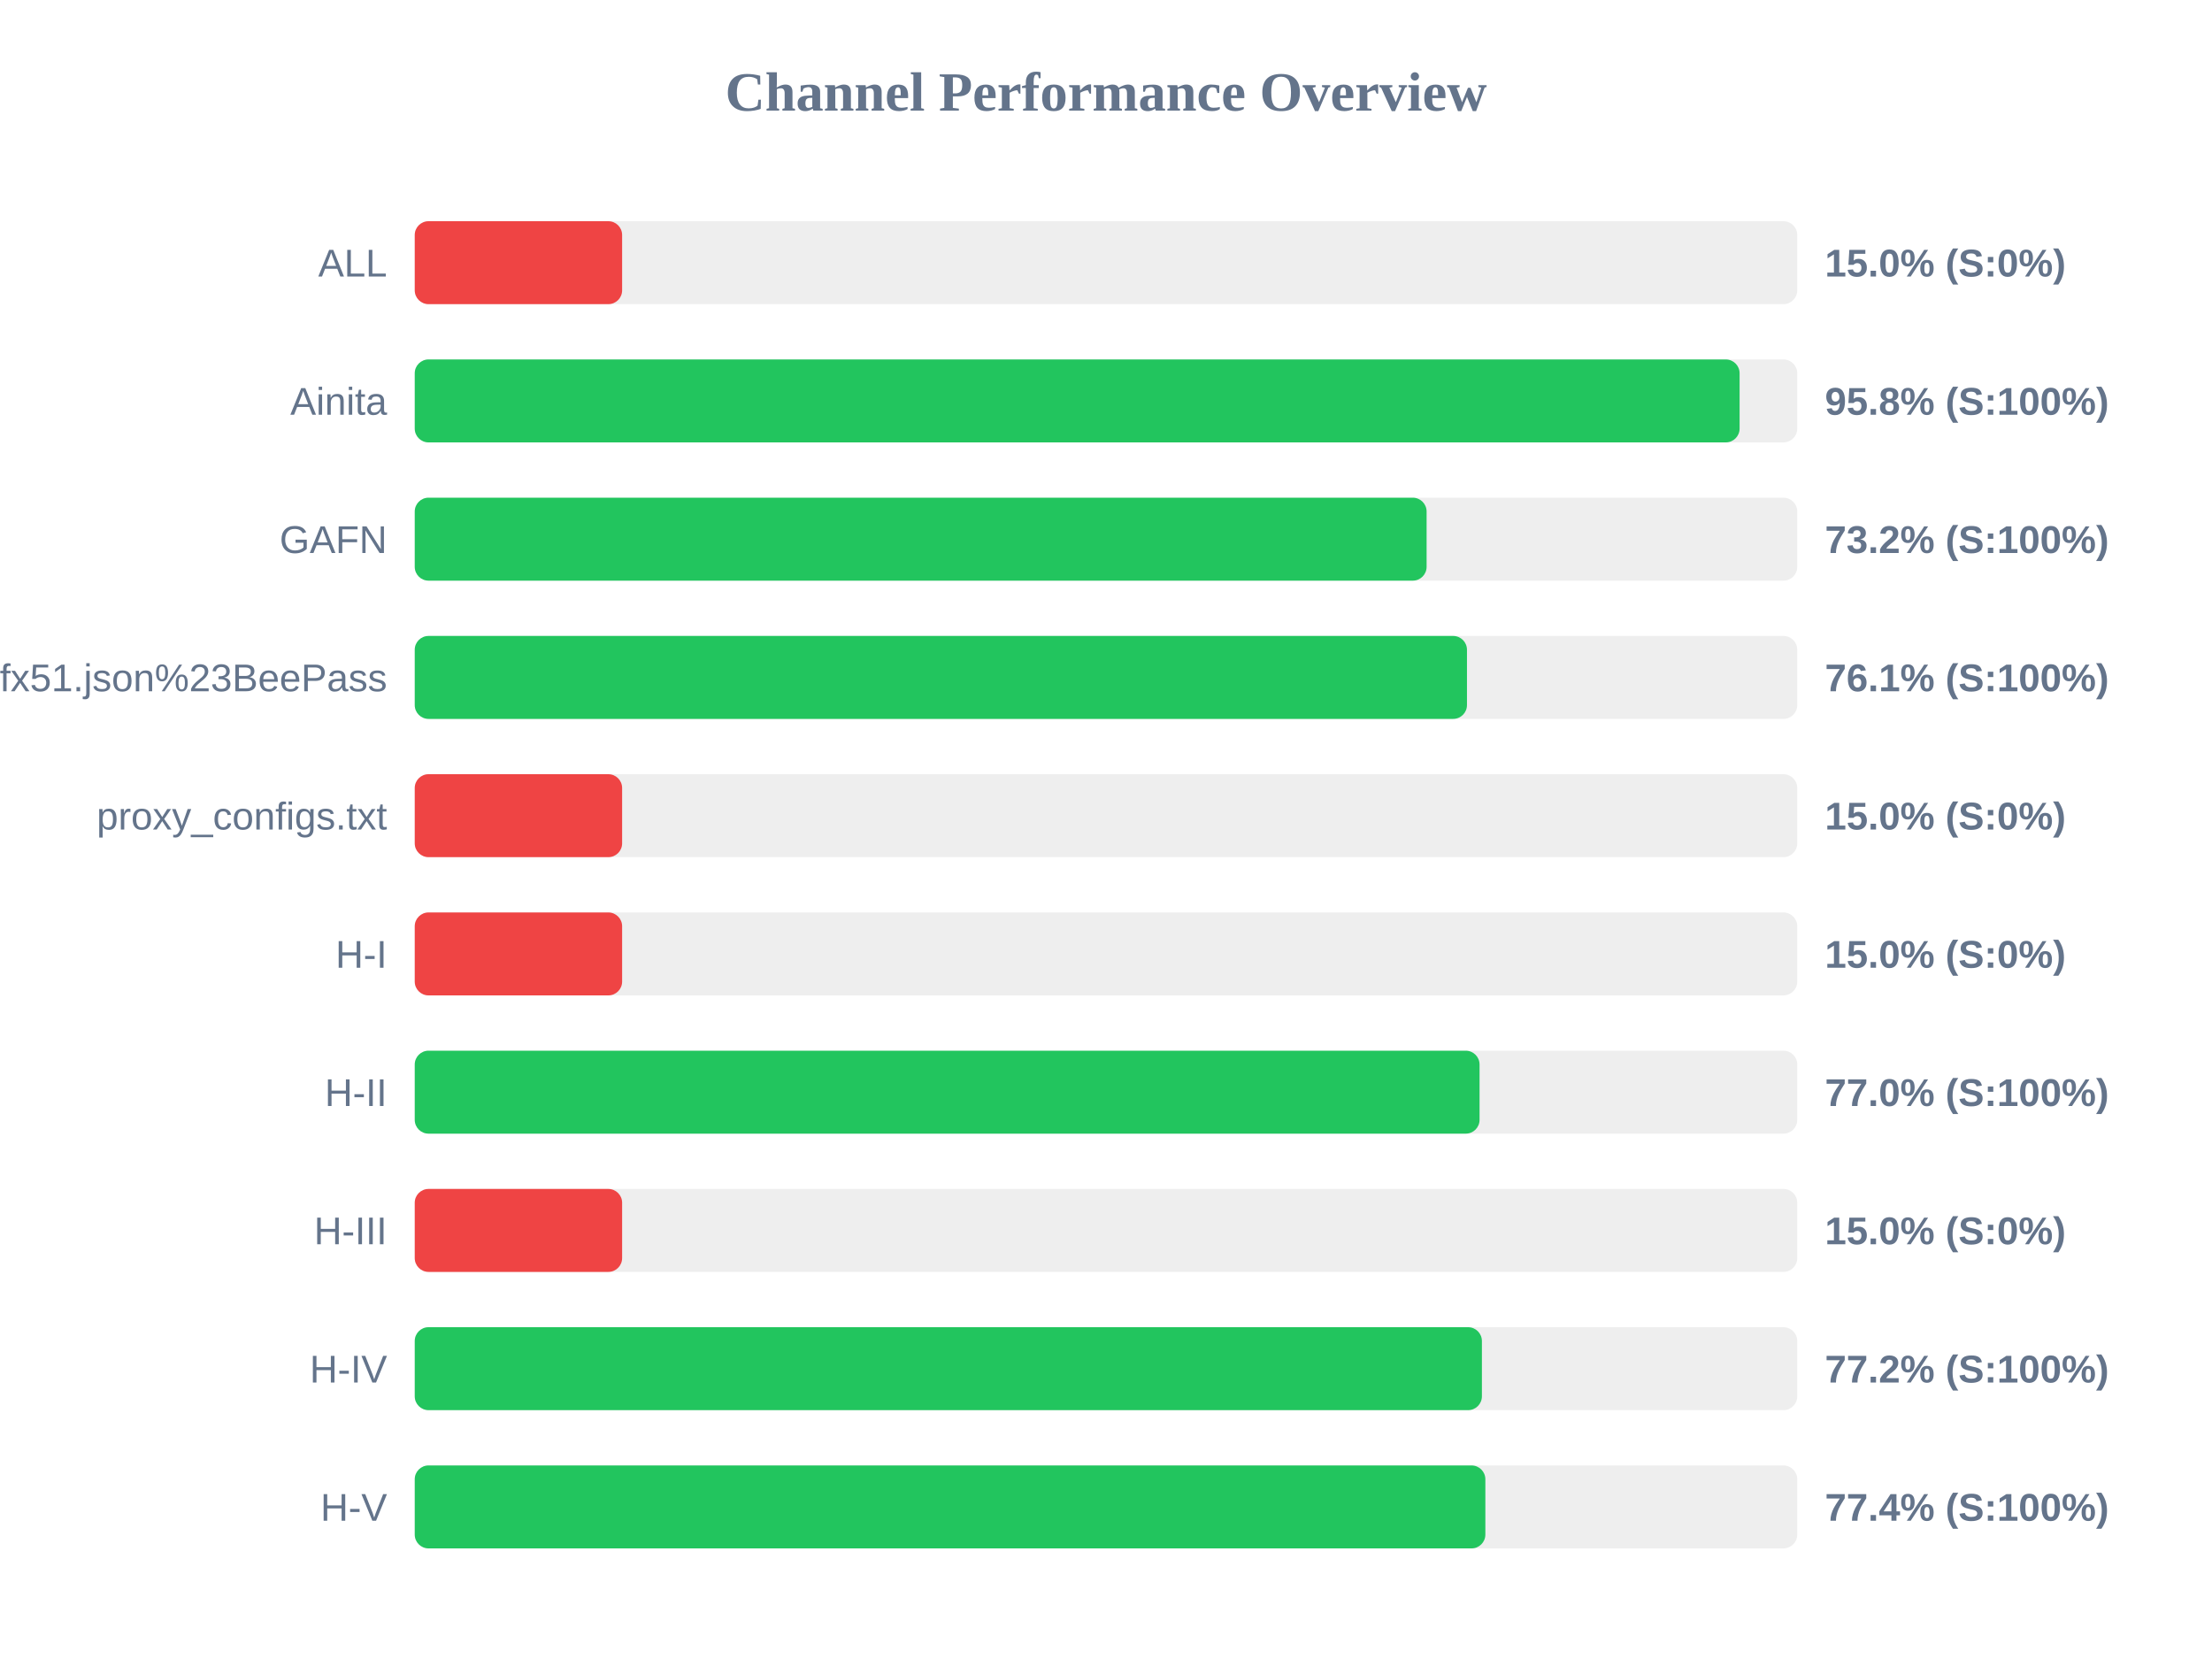
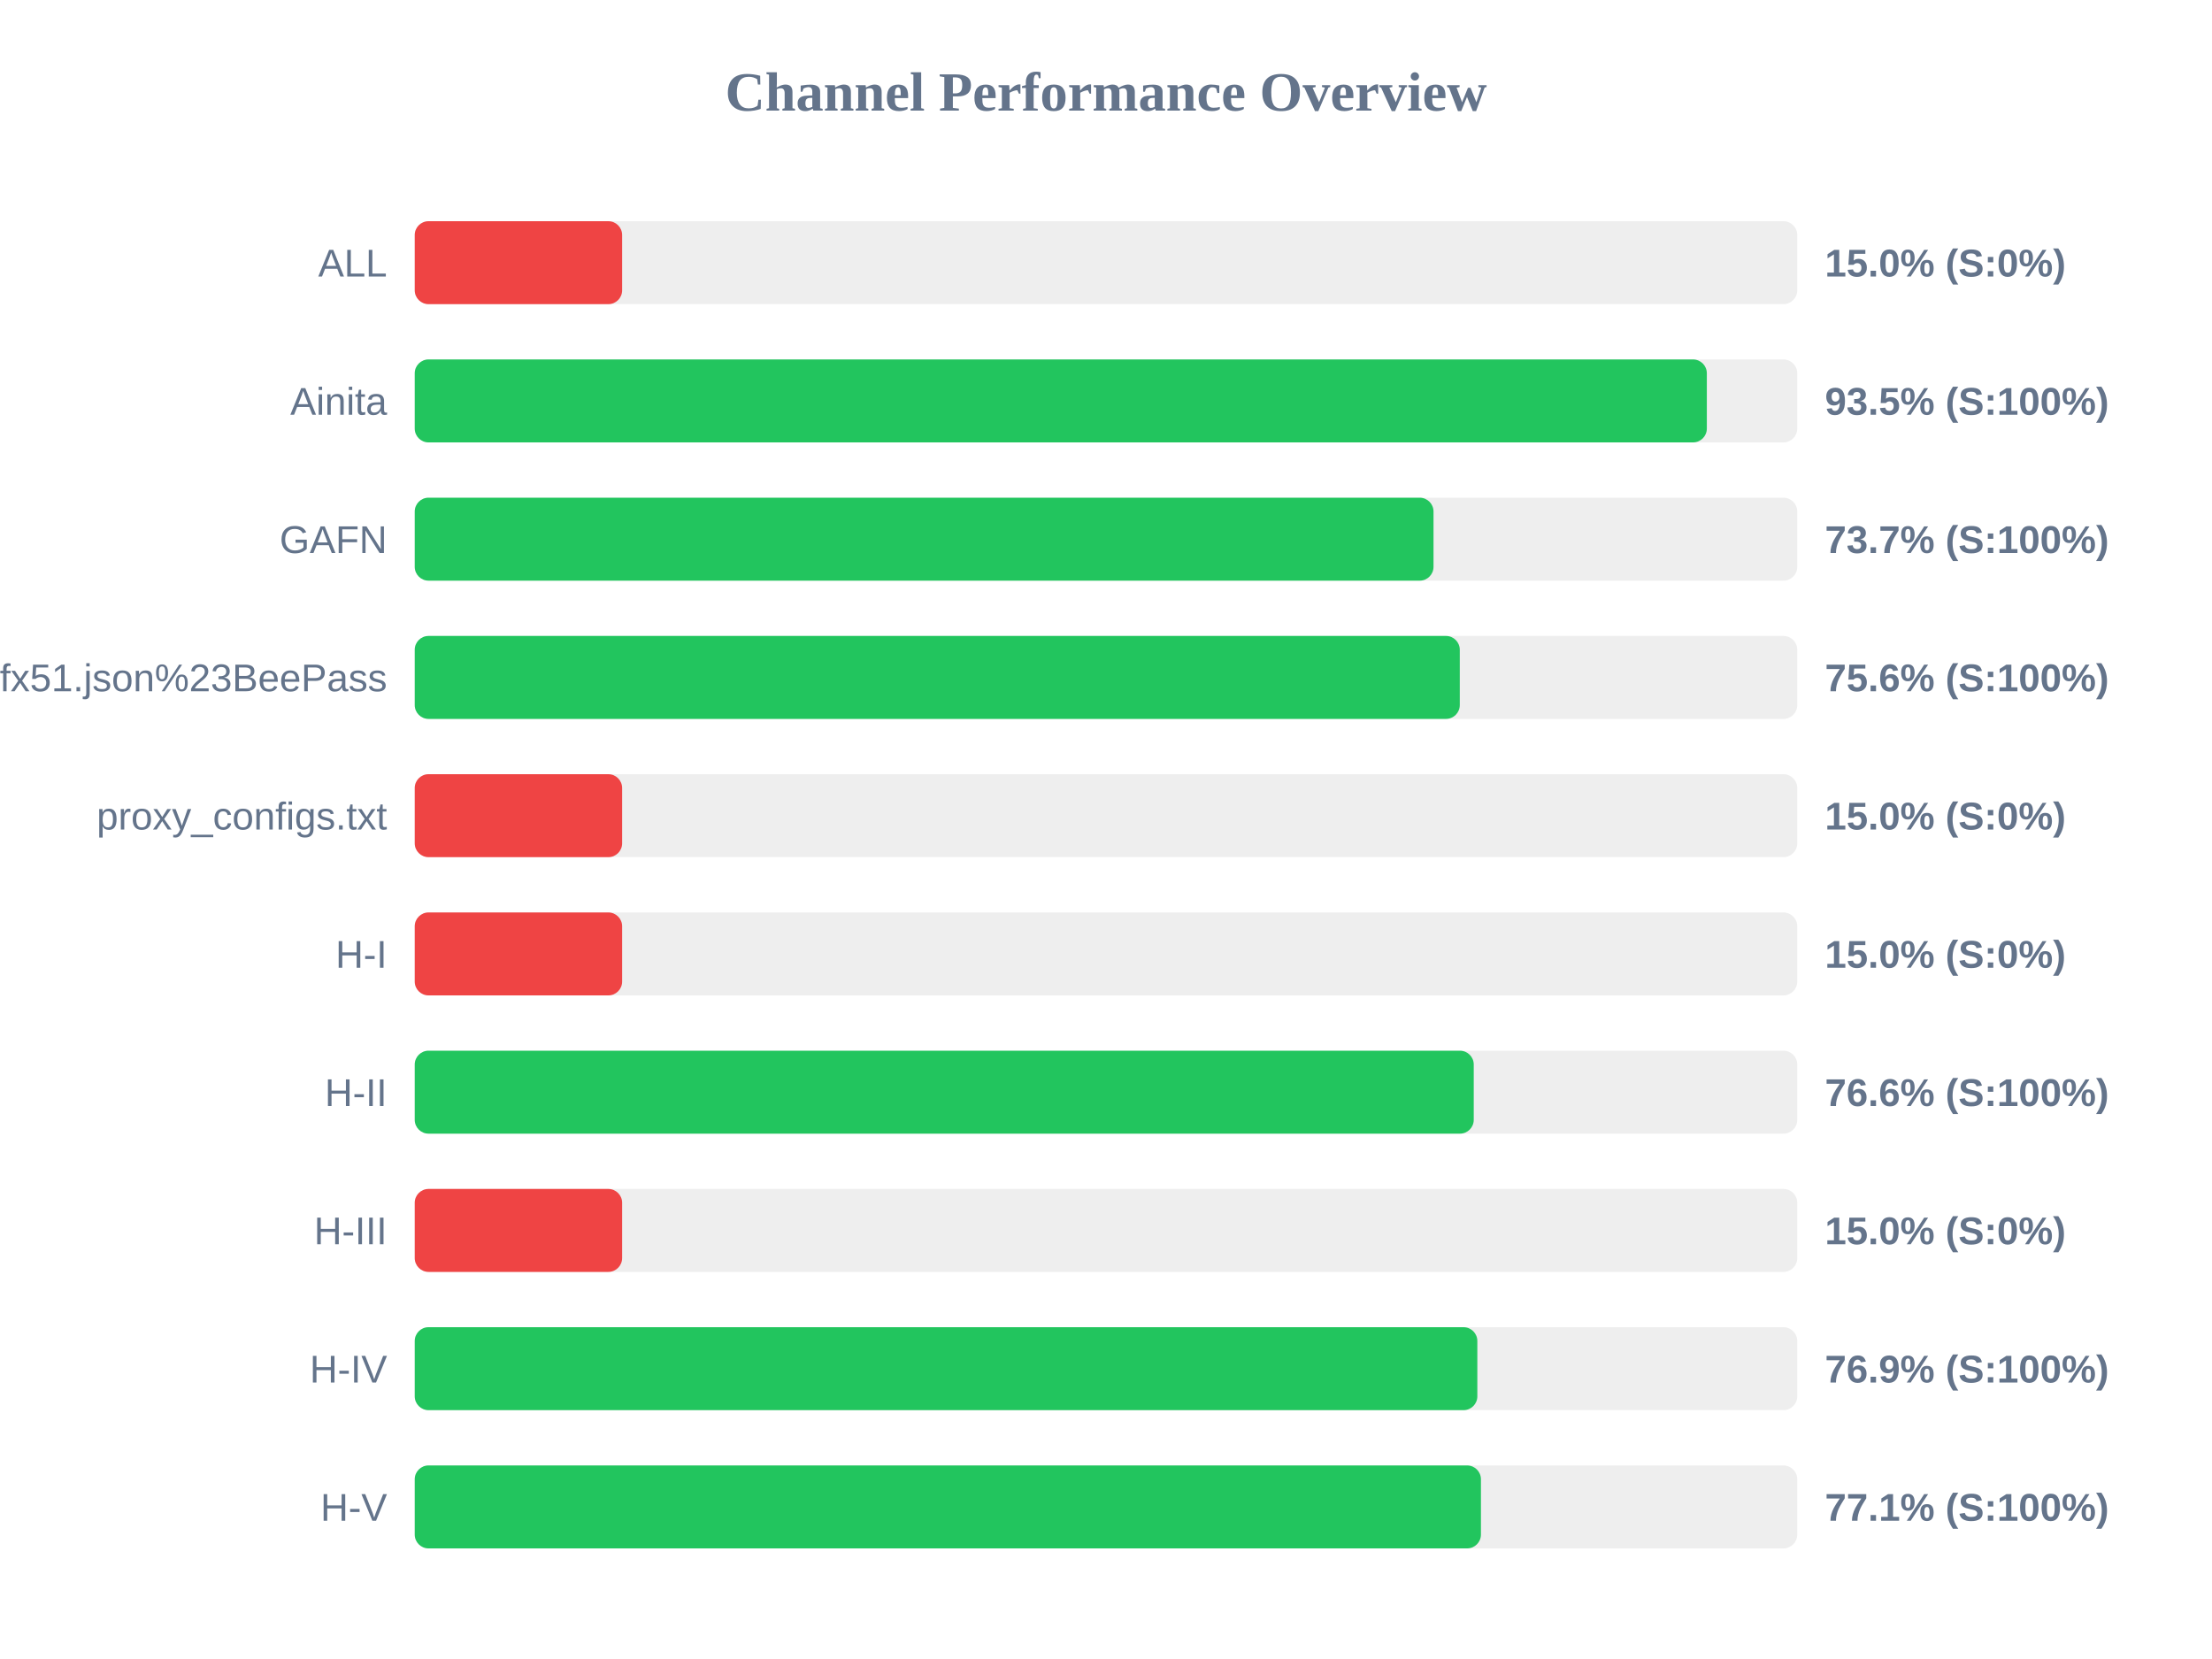
<svg xmlns="http://www.w3.org/2000/svg" width="800" height="600" version="1.1">
  <style>
        .row { font: 14px Arial; fill: #64748b; }
        .score { font: bold 14px Arial; fill: #64748b; }
    </style>
  <text x="400" y="40" text-anchor="middle" font-size="20px" font-weight="bold" fill="#64748b">Channel Performance Overview</text>
  <rect x="150" y="80" width="500" height="30" fill="#eee" rx="5" />
  <rect x="150" y="80" width="75.0" height="30" fill="#ef4444" rx="5" />
  <text x="140" y="100" text-anchor="end" class="row">ALL</text>
  <text x="660" y="100" text-anchor="start" class="score">15.0% (S:0%)</text>
  <rect x="150" y="130" width="500" height="30" fill="#eee" rx="5" />
-   <rect x="150" y="130" width="479.15" height="30" fill="#22c55e" rx="5" />
+   <rect x="150" y="130" width="467.3" height="30" fill="#22c55e" rx="5" />
  <text x="140" y="150" text-anchor="end" class="row">Ainita</text>
-   <text x="660" y="150" text-anchor="start" class="score">95.8% (S:100%)</text>
+   <text x="660" y="150" text-anchor="start" class="score">93.5% (S:100%)</text>
  <rect x="150" y="180" width="500" height="30" fill="#eee" rx="5" />
-   <rect x="150" y="180" width="365.95" height="30" fill="#22c55e" rx="5" />
+   <rect x="150" y="180" width="368.45" height="30" fill="#22c55e" rx="5" />
  <text x="140" y="200" text-anchor="end" class="row">GAFN</text>
-   <text x="660" y="200" text-anchor="start" class="score">73.2% (S:100%)</text>
+   <text x="660" y="200" text-anchor="start" class="score">73.7% (S:100%)</text>
  <rect x="150" y="230" width="500" height="30" fill="#eee" rx="5" />
-   <rect x="150" y="230" width="380.55" height="30" fill="#22c55e" rx="5" />
+   <rect x="150" y="230" width="377.95" height="30" fill="#22c55e" rx="5" />
  <text x="140" y="250" text-anchor="end" class="row">sub?s=ssconf%3A%2F%2Fs3.amazonaws.com%2Fbeedynconprd%2Fzf38bv6oxi1nv3wfkpmxyfl8yj5fargza3foantoalu16vznl0ckxx7bgf1ufx51.json%23BeePass</text>
-   <text x="660" y="250" text-anchor="start" class="score">76.1% (S:100%)</text>
+   <text x="660" y="250" text-anchor="start" class="score">75.6% (S:100%)</text>
  <rect x="150" y="280" width="500" height="30" fill="#eee" rx="5" />
  <rect x="150" y="280" width="75.0" height="30" fill="#ef4444" rx="5" />
  <text x="140" y="300" text-anchor="end" class="row">proxy_configs.txt</text>
  <text x="660" y="300" text-anchor="start" class="score">15.0% (S:0%)</text>
  <rect x="150" y="330" width="500" height="30" fill="#eee" rx="5" />
  <rect x="150" y="330" width="75.0" height="30" fill="#ef4444" rx="5" />
  <text x="140" y="350" text-anchor="end" class="row">H-I</text>
  <text x="660" y="350" text-anchor="start" class="score">15.0% (S:0%)</text>
  <rect x="150" y="380" width="500" height="30" fill="#eee" rx="5" />
-   <rect x="150" y="380" width="385.1" height="30" fill="#22c55e" rx="5" />
+   <rect x="150" y="380" width="383.0" height="30" fill="#22c55e" rx="5" />
  <text x="140" y="400" text-anchor="end" class="row">H-II</text>
-   <text x="660" y="400" text-anchor="start" class="score">77.0% (S:100%)</text>
+   <text x="660" y="400" text-anchor="start" class="score">76.6% (S:100%)</text>
  <rect x="150" y="430" width="500" height="30" fill="#eee" rx="5" />
  <rect x="150" y="430" width="75.0" height="30" fill="#ef4444" rx="5" />
  <text x="140" y="450" text-anchor="end" class="row">H-III</text>
  <text x="660" y="450" text-anchor="start" class="score">15.0% (S:0%)</text>
  <rect x="150" y="480" width="500" height="30" fill="#eee" rx="5" />
-   <rect x="150" y="480" width="385.95" height="30" fill="#22c55e" rx="5" />
+   <rect x="150" y="480" width="384.3" height="30" fill="#22c55e" rx="5" />
  <text x="140" y="500" text-anchor="end" class="row">H-IV</text>
-   <text x="660" y="500" text-anchor="start" class="score">77.2% (S:100%)</text>
+   <text x="660" y="500" text-anchor="start" class="score">76.9% (S:100%)</text>
  <rect x="150" y="530" width="500" height="30" fill="#eee" rx="5" />
-   <rect x="150" y="530" width="387.2" height="30" fill="#22c55e" rx="5" />
+   <rect x="150" y="530" width="385.6" height="30" fill="#22c55e" rx="5" />
  <text x="140" y="550" text-anchor="end" class="row">H-V</text>
-   <text x="660" y="550" text-anchor="start" class="score">77.4% (S:100%)</text>
+   <text x="660" y="550" text-anchor="start" class="score">77.1% (S:100%)</text>
</svg>
